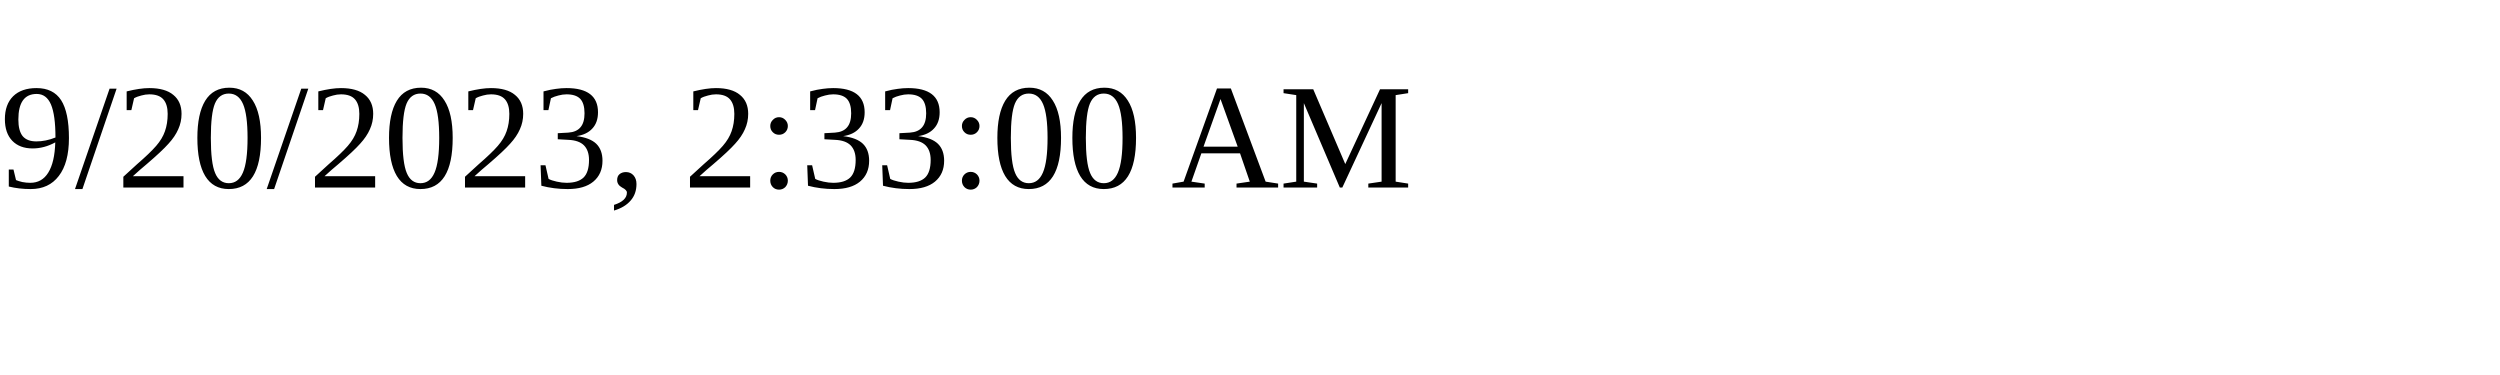
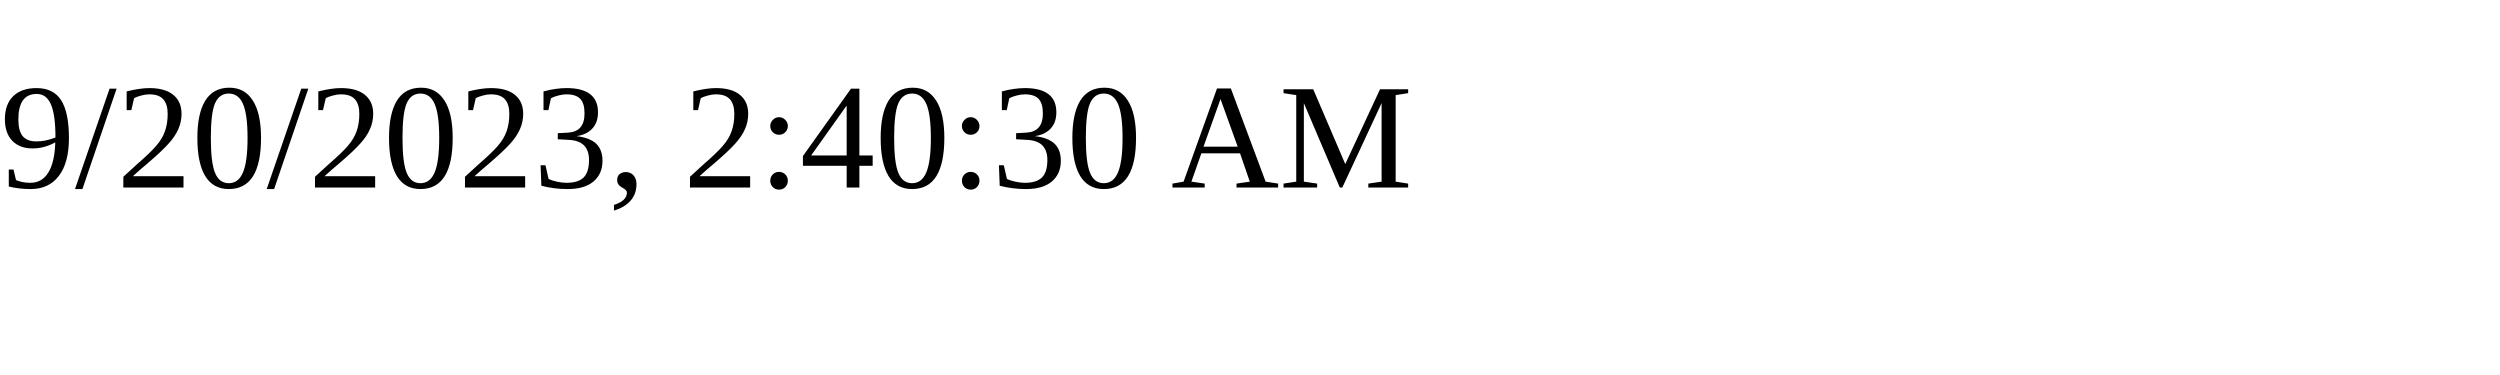
<svg xmlns="http://www.w3.org/2000/svg" height="30" width="200">
-   <text x="0" y="15">9/20/2023, 2:33:00 AM</text>
+   <text x="0" y="15">9/20/2023, 2:40:30 AM</text>
</svg>
